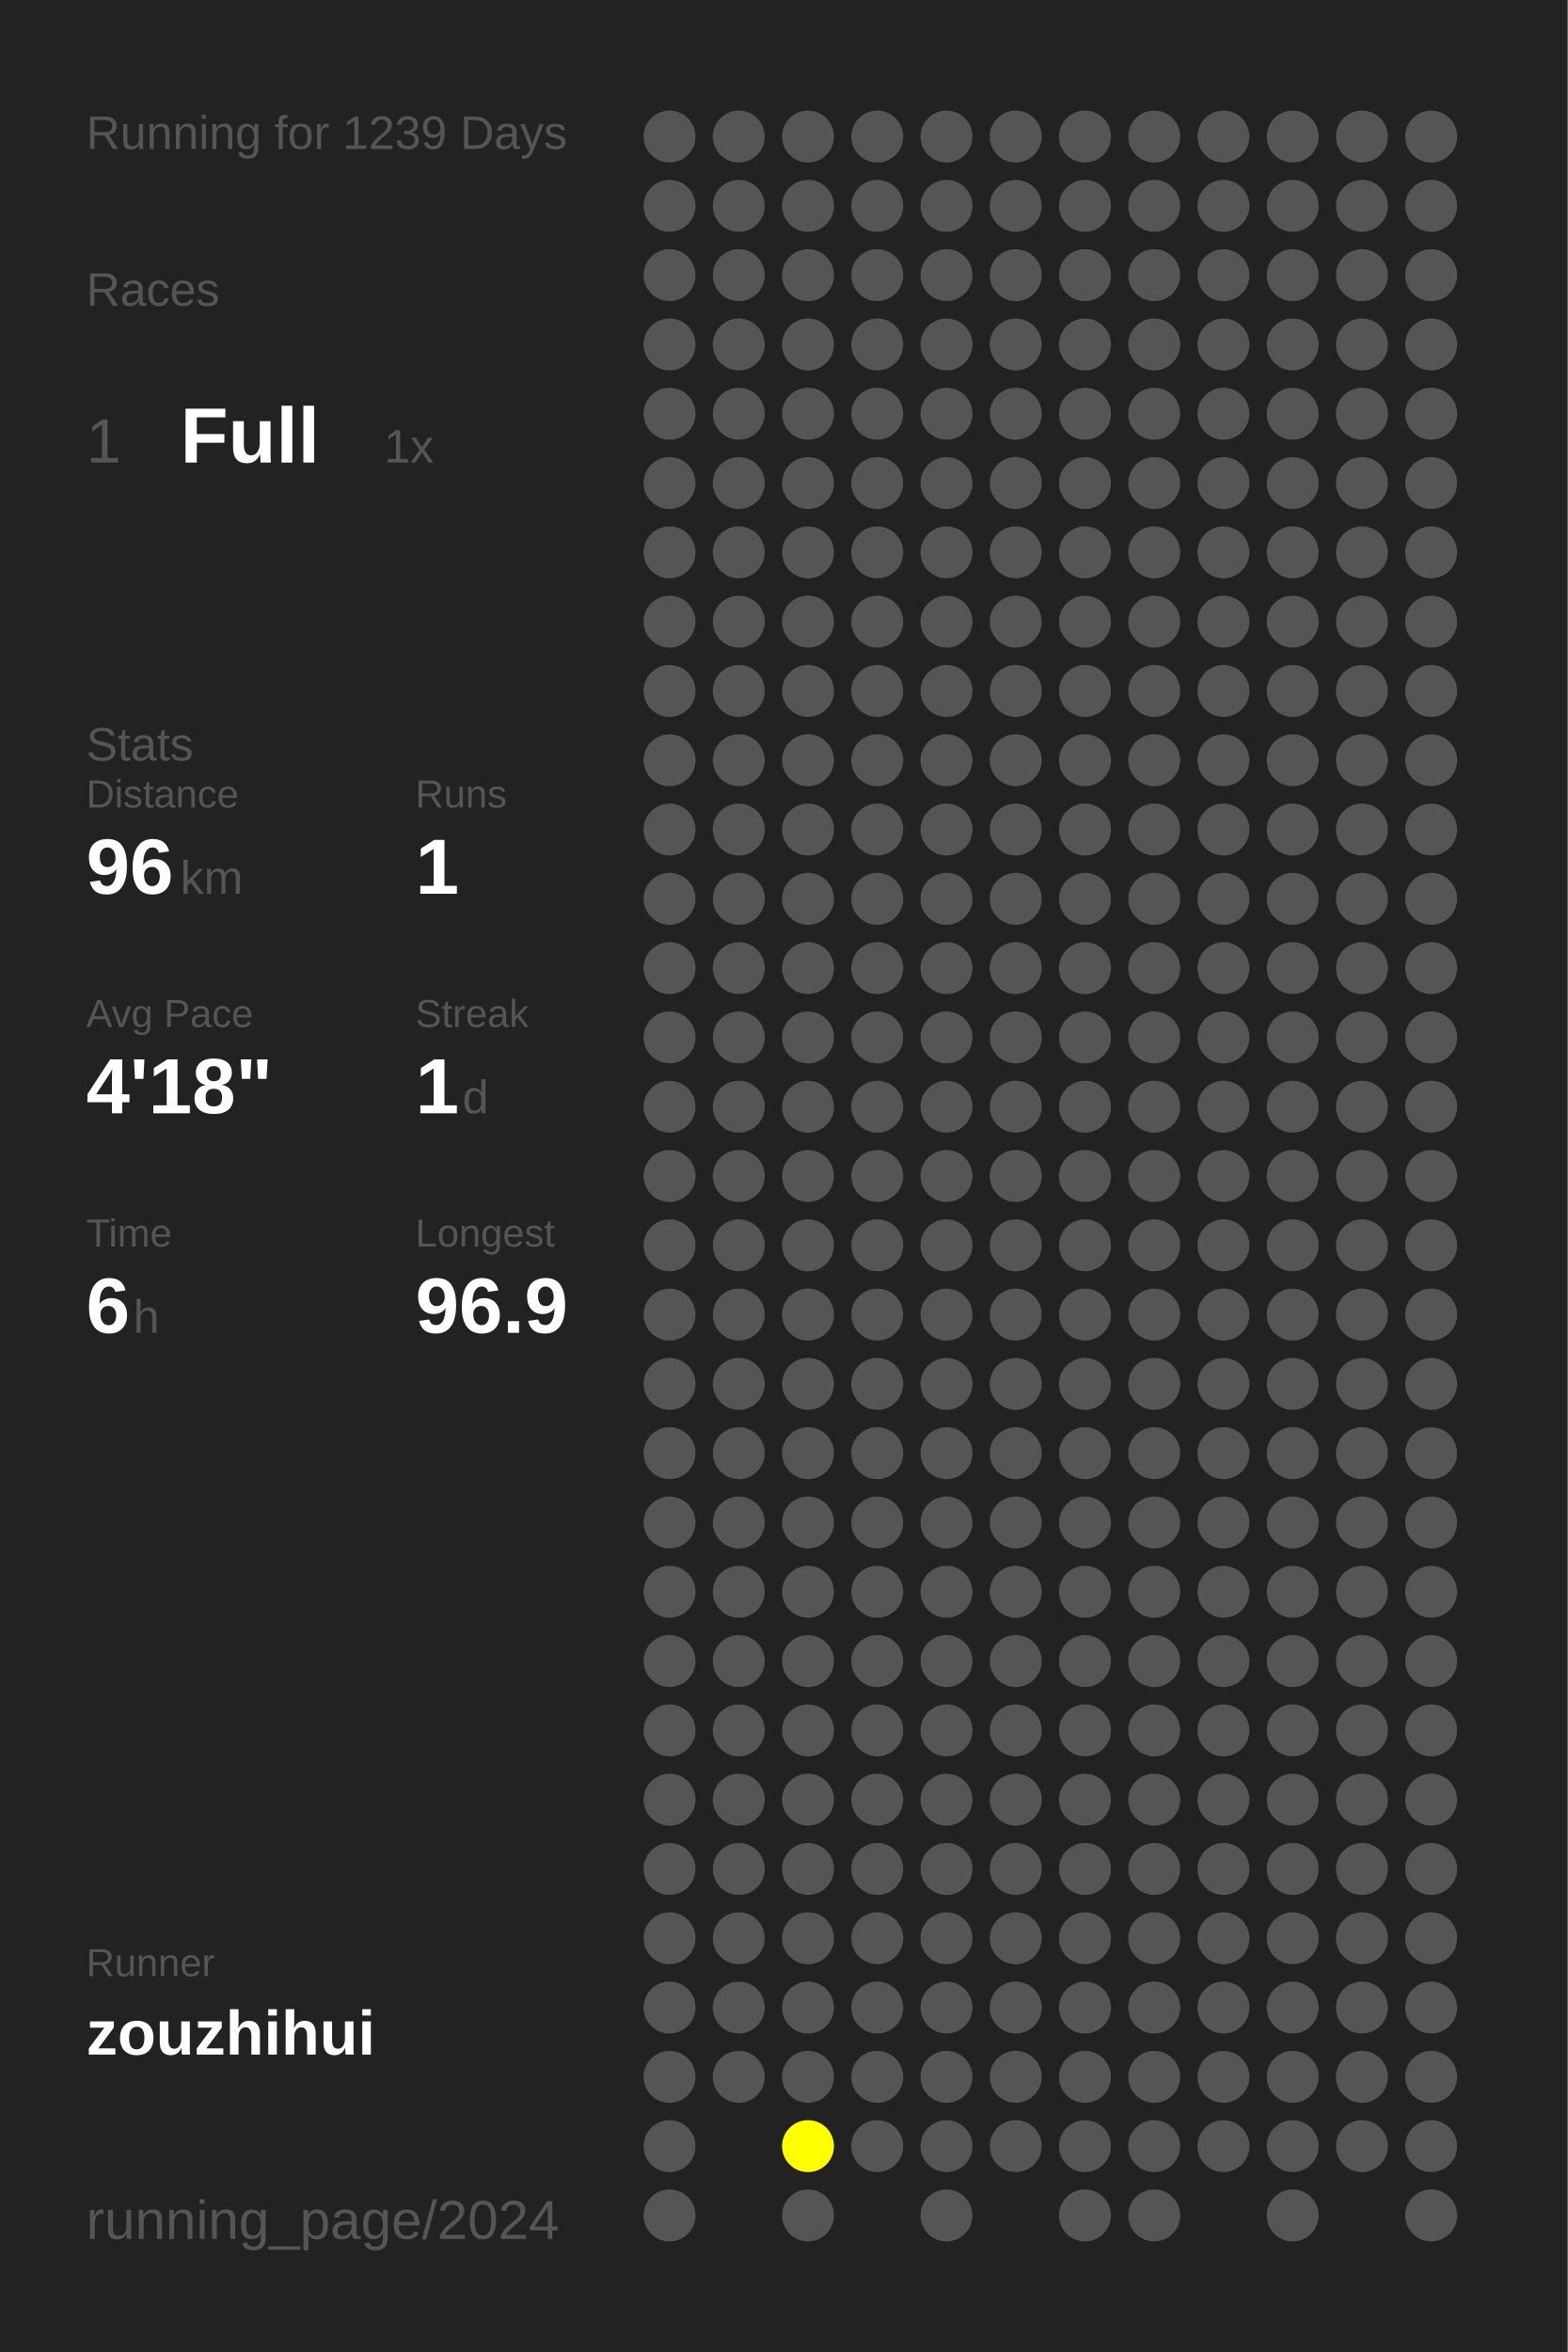
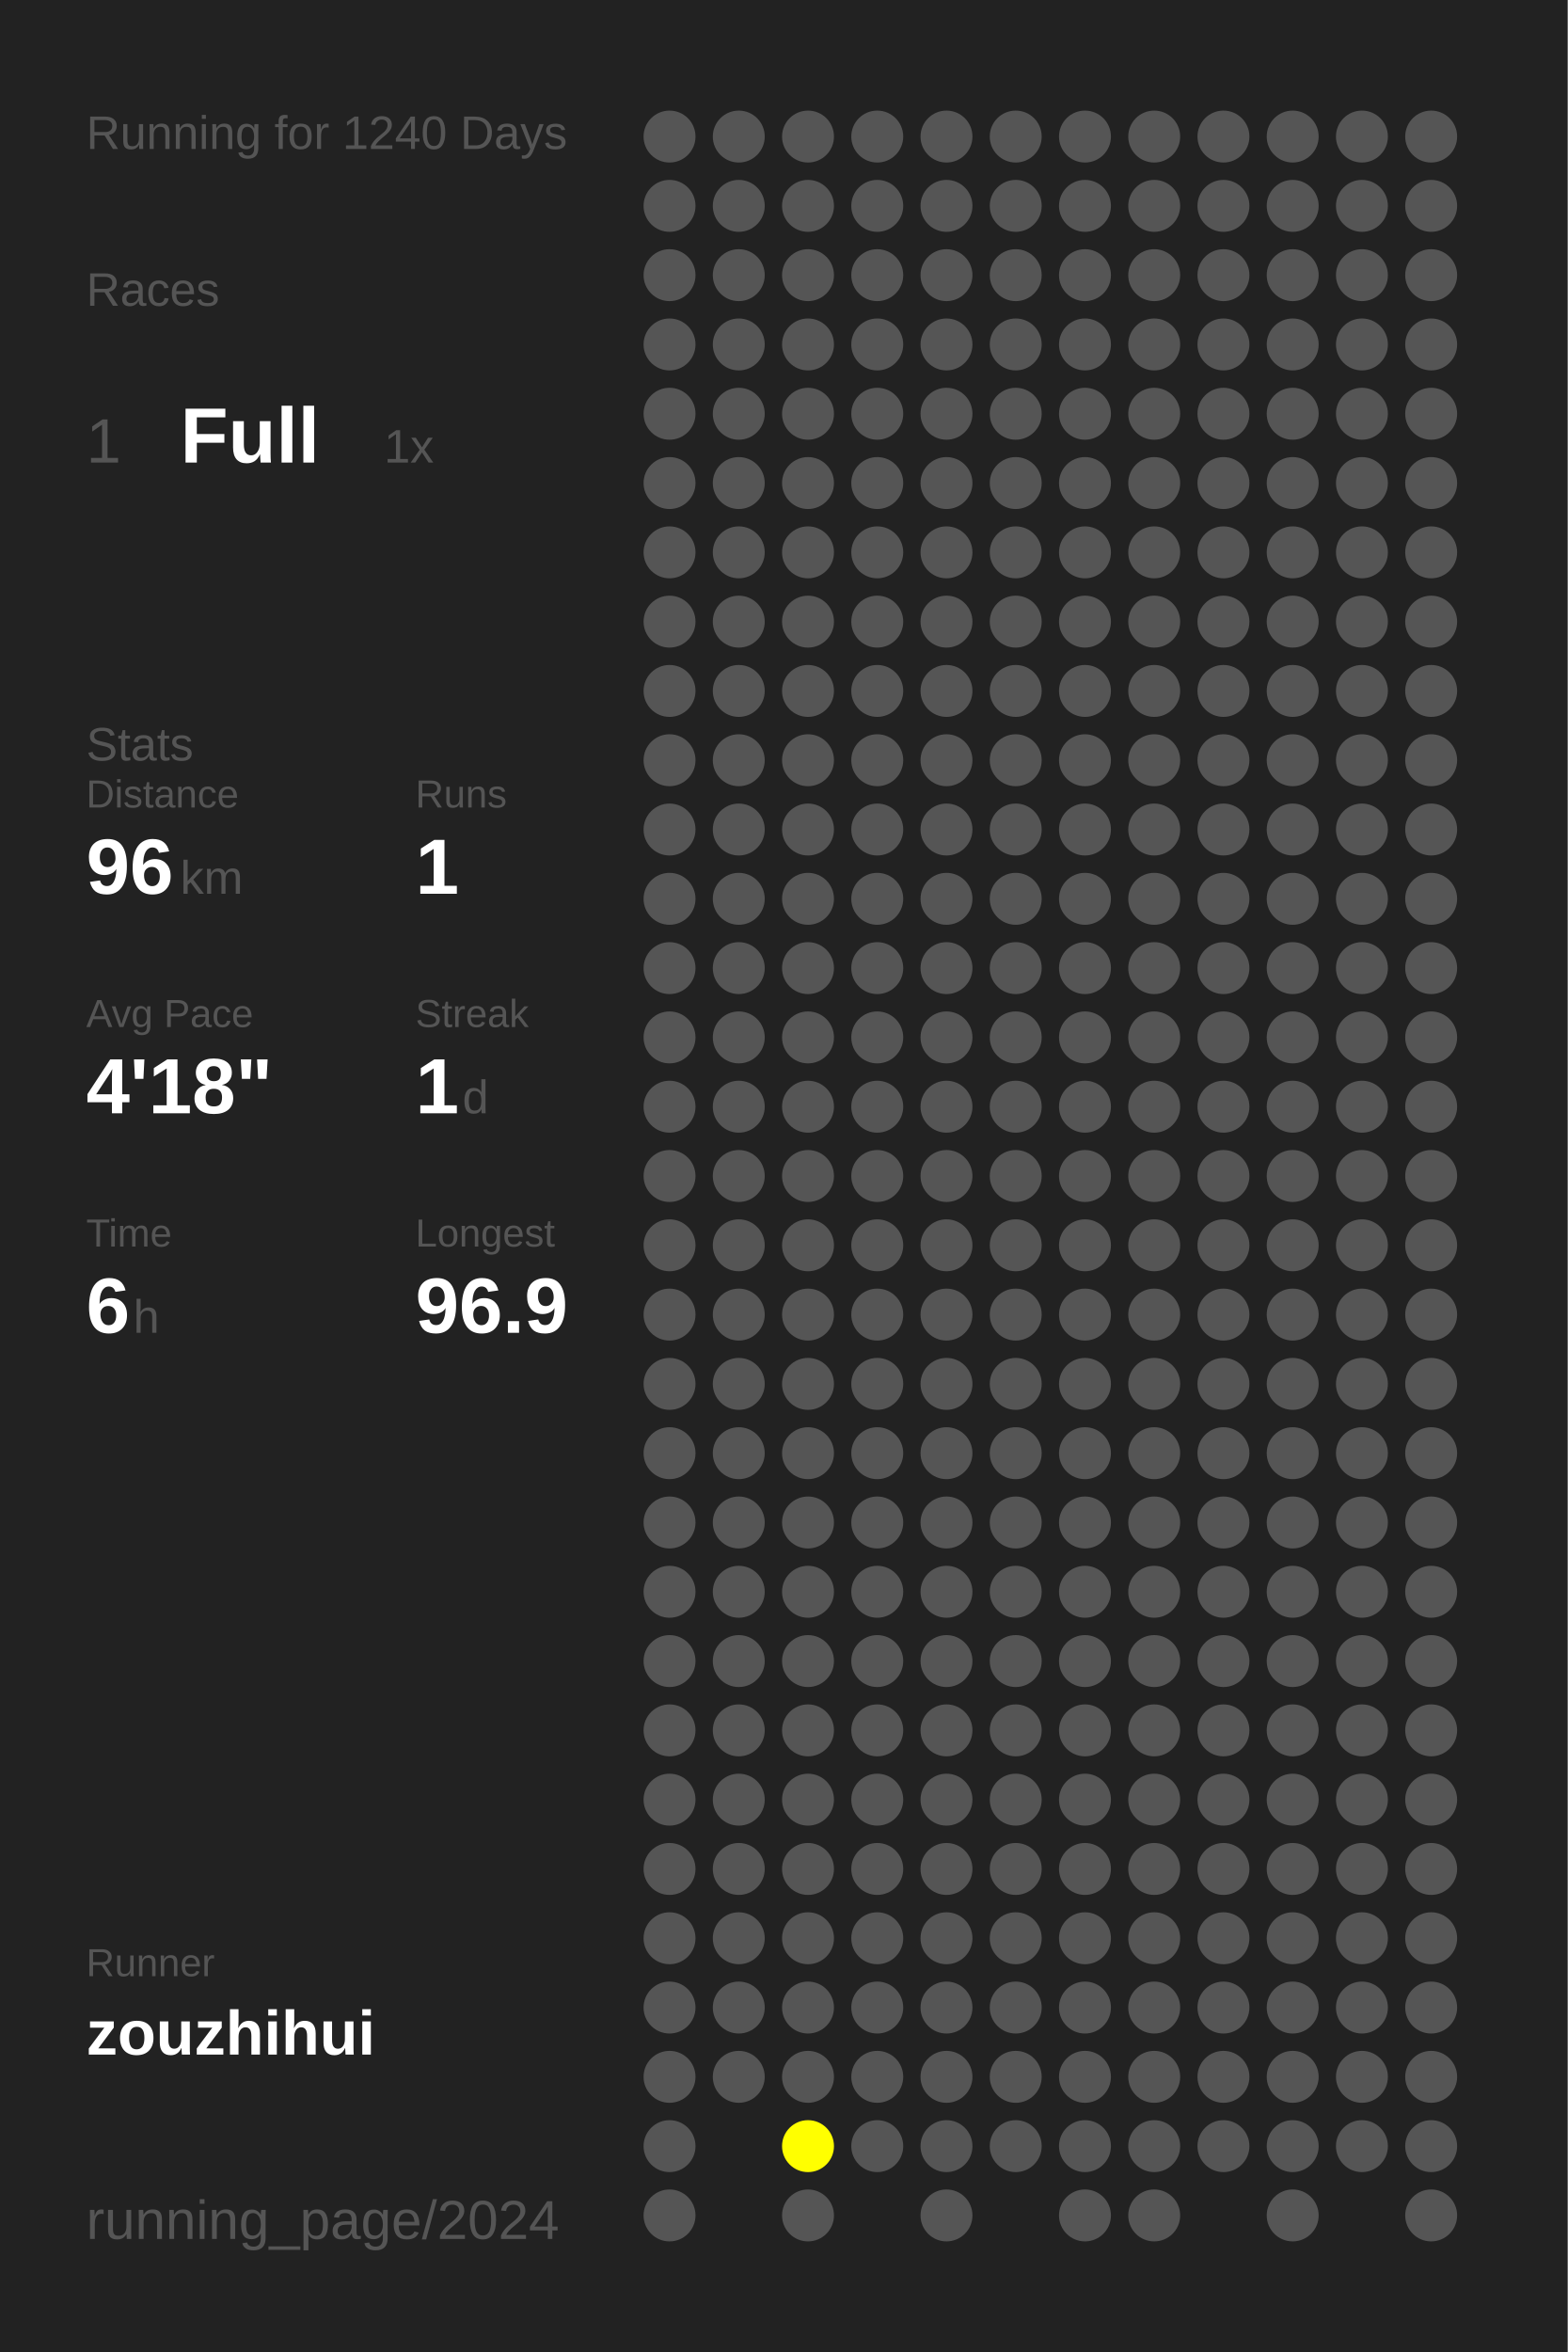
<svg xmlns="http://www.w3.org/2000/svg" baseProfile="full" height="300mm" version="1.1" viewBox="0,0,200,300" width="200mm">
  <defs />
  <rect fill="#222222" height="300" width="200" x="0" y="0" />
-   <text fill="#555555" style="font-size:6px; font-family:Arial;" x="11" y="19">Running for 1239 Days</text>
+   <text fill="#555555" style="font-size:6px; font-family:Arial;" x="11" y="19">Running for 1240 Days</text>
  <text fill="#555555" style="font-size:6px; font-family:Arial;" x="11" y="39">Races</text>
  <text fill="#555555" style="font-size:8px; font-family:Arial;" x="11" y="59">1</text>
  <text fill="#FFFFFF" style="font-size:10px; font-family:Arial; font-weight:bold;" x="23" y="59">Full</text>
  <text fill="#555555" style="font-size:6px; font-family:Arial;" x="49" y="59">1x</text>
  <text fill="#555555" style="font-size:6px; font-family:Arial;" x="11" y="97">Stats</text>
  <text fill="#555555" style="font-size:5px; font-family:Arial;" x="11" y="103">Distance</text>
  <text fill="#FFFFFF" style="font-size:10px; font-family:Arial; font-weight:bold;" x="11" y="114">96</text>
  <text fill="#555555" style="font-size:6px; font-family:Arial;" x="23" y="114">km</text>
  <text fill="#555555" style="font-size:5px; font-family:Arial;" x="53" y="103">Runs</text>
  <text fill="#FFFFFF" style="font-size:10px; font-family:Arial; font-weight:bold;" x="53" y="114">1</text>
  <text fill="#555555" style="font-size:5px; font-family:Arial;" x="11" y="131">Avg Pace</text>
  <text fill="#FFFFFF" style="font-size:10px; font-family:Arial; font-weight:bold;" x="11" y="142">4'18"</text>
  <text fill="#555555" style="font-size:5px; font-family:Arial;" x="53" y="131">Streak</text>
  <text fill="#FFFFFF" style="font-size:10px; font-family:Arial; font-weight:bold;" x="53" y="142">1</text>
  <text fill="#555555" style="font-size:6px; font-family:Arial;" x="59" y="142">d</text>
  <text fill="#555555" style="font-size:5px; font-family:Arial;" x="11" y="159">Time</text>
  <text fill="#FFFFFF" style="font-size:10px; font-family:Arial; font-weight:bold;" x="11" y="170">6</text>
  <text fill="#555555" style="font-size:6px; font-family:Arial;" x="17" y="170">h</text>
  <text fill="#555555" style="font-size:5px; font-family:Arial;" x="53" y="159">Longest</text>
  <text fill="#FFFFFF" style="font-size:10px; font-family:Arial; font-weight:bold;" x="53" y="170">96.9</text>
  <text fill="#555555" style="font-size:5px; font-family:Arial;" x="11" y="252.065">Runner</text>
  <text fill="#FFFFFF" style="font-size:8px; font-family:Arial; font-weight:bold;" x="11" y="262.065">zouzhihui</text>
  <text fill="#555555" style="font-size:7px; font-family:Arial;" x="11" y="285.581">running_page/2024</text>
  <circle cx="85.417" cy="17.419" fill="#555555" r="3.312" />
  <circle cx="85.417" cy="26.258" fill="#555555" r="3.312" />
  <circle cx="85.417" cy="35.097" fill="#555555" r="3.312" />
  <circle cx="85.417" cy="43.935" fill="#555555" r="3.312" />
  <circle cx="85.417" cy="52.774" fill="#555555" r="3.312" />
  <circle cx="85.417" cy="61.613" fill="#555555" r="3.312" />
  <circle cx="85.417" cy="70.452" fill="#555555" r="3.312" />
  <circle cx="85.417" cy="79.29" fill="#555555" r="3.312" />
  <circle cx="85.417" cy="88.129" fill="#555555" r="3.312" />
  <circle cx="85.417" cy="96.968" fill="#555555" r="3.312" />
  <circle cx="85.417" cy="105.806" fill="#555555" r="3.312" />
  <circle cx="85.417" cy="114.645" fill="#555555" r="3.312" />
  <circle cx="85.417" cy="123.484" fill="#555555" r="3.312" />
  <circle cx="85.417" cy="132.323" fill="#555555" r="3.312" />
  <circle cx="85.417" cy="141.161" fill="#555555" r="3.312" />
  <circle cx="85.417" cy="150" fill="#555555" r="3.312" />
  <circle cx="85.417" cy="158.839" fill="#555555" r="3.312" />
  <circle cx="85.417" cy="167.677" fill="#555555" r="3.312" />
  <circle cx="85.417" cy="176.516" fill="#555555" r="3.312" />
  <circle cx="85.417" cy="185.355" fill="#555555" r="3.312" />
  <circle cx="85.417" cy="194.194" fill="#555555" r="3.312" />
  <circle cx="85.417" cy="203.032" fill="#555555" r="3.312" />
  <circle cx="85.417" cy="211.871" fill="#555555" r="3.312" />
  <circle cx="85.417" cy="220.71" fill="#555555" r="3.312" />
  <circle cx="85.417" cy="229.548" fill="#555555" r="3.312" />
  <circle cx="85.417" cy="238.387" fill="#555555" r="3.312" />
  <circle cx="85.417" cy="247.226" fill="#555555" r="3.312" />
  <circle cx="85.417" cy="256.065" fill="#555555" r="3.312" />
  <circle cx="85.417" cy="264.903" fill="#555555" r="3.312" />
  <circle cx="85.417" cy="273.742" fill="#555555" r="3.312" />
  <circle cx="85.417" cy="282.581" fill="#555555" r="3.312" />
  <circle cx="94.25" cy="17.419" fill="#555555" r="3.312" />
  <circle cx="94.25" cy="26.258" fill="#555555" r="3.312" />
  <circle cx="94.25" cy="35.097" fill="#555555" r="3.312" />
  <circle cx="94.25" cy="43.935" fill="#555555" r="3.312" />
  <circle cx="94.25" cy="52.774" fill="#555555" r="3.312" />
  <circle cx="94.25" cy="61.613" fill="#555555" r="3.312" />
  <circle cx="94.25" cy="70.452" fill="#555555" r="3.312" />
  <circle cx="94.25" cy="79.29" fill="#555555" r="3.312" />
  <circle cx="94.25" cy="88.129" fill="#555555" r="3.312" />
  <circle cx="94.25" cy="96.968" fill="#555555" r="3.312" />
  <circle cx="94.25" cy="105.806" fill="#555555" r="3.312" />
  <circle cx="94.25" cy="114.645" fill="#555555" r="3.312" />
  <circle cx="94.25" cy="123.484" fill="#555555" r="3.312" />
  <circle cx="94.25" cy="132.323" fill="#555555" r="3.312" />
  <circle cx="94.25" cy="141.161" fill="#555555" r="3.312" />
  <circle cx="94.25" cy="150" fill="#555555" r="3.312" />
  <circle cx="94.25" cy="158.839" fill="#555555" r="3.312" />
  <circle cx="94.25" cy="167.677" fill="#555555" r="3.312" />
  <circle cx="94.25" cy="176.516" fill="#555555" r="3.312" />
  <circle cx="94.25" cy="185.355" fill="#555555" r="3.312" />
  <circle cx="94.25" cy="194.194" fill="#555555" r="3.312" />
  <circle cx="94.25" cy="203.032" fill="#555555" r="3.312" />
  <circle cx="94.25" cy="211.871" fill="#555555" r="3.312" />
  <circle cx="94.25" cy="220.71" fill="#555555" r="3.312" />
  <circle cx="94.25" cy="229.548" fill="#555555" r="3.312" />
  <circle cx="94.25" cy="238.387" fill="#555555" r="3.312" />
  <circle cx="94.25" cy="247.226" fill="#555555" r="3.312" />
  <circle cx="94.25" cy="256.065" fill="#555555" r="3.312" />
  <circle cx="94.25" cy="264.903" fill="#555555" r="3.312" />
  <circle cx="103.083" cy="17.419" fill="#555555" r="3.312" />
  <circle cx="103.083" cy="26.258" fill="#555555" r="3.312" />
  <circle cx="103.083" cy="35.097" fill="#555555" r="3.312" />
  <circle cx="103.083" cy="43.935" fill="#555555" r="3.312" />
  <circle cx="103.083" cy="52.774" fill="#555555" r="3.312" />
  <circle cx="103.083" cy="61.613" fill="#555555" r="3.312" />
  <circle cx="103.083" cy="70.452" fill="#555555" r="3.312" />
  <circle cx="103.083" cy="79.29" fill="#555555" r="3.312" />
  <circle cx="103.083" cy="88.129" fill="#555555" r="3.312" />
  <circle cx="103.083" cy="96.968" fill="#555555" r="3.312" />
  <circle cx="103.083" cy="105.806" fill="#555555" r="3.312" />
  <circle cx="103.083" cy="114.645" fill="#555555" r="3.312" />
  <circle cx="103.083" cy="123.484" fill="#555555" r="3.312" />
  <circle cx="103.083" cy="132.323" fill="#555555" r="3.312" />
  <circle cx="103.083" cy="141.161" fill="#555555" r="3.312" />
  <circle cx="103.083" cy="150" fill="#555555" r="3.312" />
  <circle cx="103.083" cy="158.839" fill="#555555" r="3.312" />
  <circle cx="103.083" cy="167.677" fill="#555555" r="3.312" />
  <circle cx="103.083" cy="176.516" fill="#555555" r="3.312" />
  <circle cx="103.083" cy="185.355" fill="#555555" r="3.312" />
  <circle cx="103.083" cy="194.194" fill="#555555" r="3.312" />
  <circle cx="103.083" cy="203.032" fill="#555555" r="3.312" />
  <circle cx="103.083" cy="211.871" fill="#555555" r="3.312" />
  <circle cx="103.083" cy="220.71" fill="#555555" r="3.312" />
  <circle cx="103.083" cy="229.548" fill="#555555" r="3.312" />
  <circle cx="103.083" cy="238.387" fill="#555555" r="3.312" />
  <circle cx="103.083" cy="247.226" fill="#555555" r="3.312" />
  <circle cx="103.083" cy="256.065" fill="#555555" r="3.312" />
  <circle cx="103.083" cy="264.903" fill="#555555" r="3.312" />
  <circle cx="103.083" cy="273.742" fill="#FFFF00" r="3.312" />
  <circle cx="103.083" cy="282.581" fill="#555555" r="3.312" />
  <circle cx="111.917" cy="17.419" fill="#555555" r="3.312" />
  <circle cx="111.917" cy="26.258" fill="#555555" r="3.312" />
  <circle cx="111.917" cy="35.097" fill="#555555" r="3.312" />
  <circle cx="111.917" cy="43.935" fill="#555555" r="3.312" />
  <circle cx="111.917" cy="52.774" fill="#555555" r="3.312" />
  <circle cx="111.917" cy="61.613" fill="#555555" r="3.312" />
  <circle cx="111.917" cy="70.452" fill="#555555" r="3.312" />
  <circle cx="111.917" cy="79.29" fill="#555555" r="3.312" />
  <circle cx="111.917" cy="88.129" fill="#555555" r="3.312" />
  <circle cx="111.917" cy="96.968" fill="#555555" r="3.312" />
  <circle cx="111.917" cy="105.806" fill="#555555" r="3.312" />
  <circle cx="111.917" cy="114.645" fill="#555555" r="3.312" />
  <circle cx="111.917" cy="123.484" fill="#555555" r="3.312" />
  <circle cx="111.917" cy="132.323" fill="#555555" r="3.312" />
  <circle cx="111.917" cy="141.161" fill="#555555" r="3.312" />
  <circle cx="111.917" cy="150" fill="#555555" r="3.312" />
  <circle cx="111.917" cy="158.839" fill="#555555" r="3.312" />
  <circle cx="111.917" cy="167.677" fill="#555555" r="3.312" />
  <circle cx="111.917" cy="176.516" fill="#555555" r="3.312" />
  <circle cx="111.917" cy="185.355" fill="#555555" r="3.312" />
  <circle cx="111.917" cy="194.194" fill="#555555" r="3.312" />
  <circle cx="111.917" cy="203.032" fill="#555555" r="3.312" />
  <circle cx="111.917" cy="211.871" fill="#555555" r="3.312" />
  <circle cx="111.917" cy="220.71" fill="#555555" r="3.312" />
  <circle cx="111.917" cy="229.548" fill="#555555" r="3.312" />
  <circle cx="111.917" cy="238.387" fill="#555555" r="3.312" />
  <circle cx="111.917" cy="247.226" fill="#555555" r="3.312" />
  <circle cx="111.917" cy="256.065" fill="#555555" r="3.312" />
  <circle cx="111.917" cy="264.903" fill="#555555" r="3.312" />
  <circle cx="111.917" cy="273.742" fill="#555555" r="3.312" />
  <circle cx="120.75" cy="17.419" fill="#555555" r="3.312" />
  <circle cx="120.75" cy="26.258" fill="#555555" r="3.312" />
  <circle cx="120.75" cy="35.097" fill="#555555" r="3.312" />
  <circle cx="120.75" cy="43.935" fill="#555555" r="3.312" />
  <circle cx="120.75" cy="52.774" fill="#555555" r="3.312" />
  <circle cx="120.75" cy="61.613" fill="#555555" r="3.312" />
  <circle cx="120.75" cy="70.452" fill="#555555" r="3.312" />
  <circle cx="120.75" cy="79.29" fill="#555555" r="3.312" />
  <circle cx="120.75" cy="88.129" fill="#555555" r="3.312" />
  <circle cx="120.75" cy="96.968" fill="#555555" r="3.312" />
  <circle cx="120.75" cy="105.806" fill="#555555" r="3.312" />
  <circle cx="120.75" cy="114.645" fill="#555555" r="3.312" />
  <circle cx="120.75" cy="123.484" fill="#555555" r="3.312" />
  <circle cx="120.75" cy="132.323" fill="#555555" r="3.312" />
  <circle cx="120.75" cy="141.161" fill="#555555" r="3.312" />
  <circle cx="120.75" cy="150" fill="#555555" r="3.312" />
  <circle cx="120.75" cy="158.839" fill="#555555" r="3.312" />
  <circle cx="120.75" cy="167.677" fill="#555555" r="3.312" />
  <circle cx="120.75" cy="176.516" fill="#555555" r="3.312" />
  <circle cx="120.75" cy="185.355" fill="#555555" r="3.312" />
  <circle cx="120.75" cy="194.194" fill="#555555" r="3.312" />
  <circle cx="120.75" cy="203.032" fill="#555555" r="3.312" />
  <circle cx="120.75" cy="211.871" fill="#555555" r="3.312" />
  <circle cx="120.75" cy="220.71" fill="#555555" r="3.312" />
  <circle cx="120.75" cy="229.548" fill="#555555" r="3.312" />
  <circle cx="120.75" cy="238.387" fill="#555555" r="3.312" />
  <circle cx="120.75" cy="247.226" fill="#555555" r="3.312" />
  <circle cx="120.75" cy="256.065" fill="#555555" r="3.312" />
  <circle cx="120.75" cy="264.903" fill="#555555" r="3.312" />
  <circle cx="120.75" cy="273.742" fill="#555555" r="3.312" />
  <circle cx="120.75" cy="282.581" fill="#555555" r="3.312" />
  <circle cx="129.583" cy="17.419" fill="#555555" r="3.312" />
  <circle cx="129.583" cy="26.258" fill="#555555" r="3.312" />
  <circle cx="129.583" cy="35.097" fill="#555555" r="3.312" />
  <circle cx="129.583" cy="43.935" fill="#555555" r="3.312" />
  <circle cx="129.583" cy="52.774" fill="#555555" r="3.312" />
  <circle cx="129.583" cy="61.613" fill="#555555" r="3.312" />
  <circle cx="129.583" cy="70.452" fill="#555555" r="3.312" />
  <circle cx="129.583" cy="79.29" fill="#555555" r="3.312" />
  <circle cx="129.583" cy="88.129" fill="#555555" r="3.312" />
  <circle cx="129.583" cy="96.968" fill="#555555" r="3.312" />
  <circle cx="129.583" cy="105.806" fill="#555555" r="3.312" />
  <circle cx="129.583" cy="114.645" fill="#555555" r="3.312" />
  <circle cx="129.583" cy="123.484" fill="#555555" r="3.312" />
  <circle cx="129.583" cy="132.323" fill="#555555" r="3.312" />
  <circle cx="129.583" cy="141.161" fill="#555555" r="3.312" />
  <circle cx="129.583" cy="150" fill="#555555" r="3.312" />
  <circle cx="129.583" cy="158.839" fill="#555555" r="3.312" />
  <circle cx="129.583" cy="167.677" fill="#555555" r="3.312" />
  <circle cx="129.583" cy="176.516" fill="#555555" r="3.312" />
  <circle cx="129.583" cy="185.355" fill="#555555" r="3.312" />
  <circle cx="129.583" cy="194.194" fill="#555555" r="3.312" />
  <circle cx="129.583" cy="203.032" fill="#555555" r="3.312" />
  <circle cx="129.583" cy="211.871" fill="#555555" r="3.312" />
  <circle cx="129.583" cy="220.71" fill="#555555" r="3.312" />
  <circle cx="129.583" cy="229.548" fill="#555555" r="3.312" />
  <circle cx="129.583" cy="238.387" fill="#555555" r="3.312" />
  <circle cx="129.583" cy="247.226" fill="#555555" r="3.312" />
  <circle cx="129.583" cy="256.065" fill="#555555" r="3.312" />
  <circle cx="129.583" cy="264.903" fill="#555555" r="3.312" />
  <circle cx="129.583" cy="273.742" fill="#555555" r="3.312" />
  <circle cx="138.417" cy="17.419" fill="#555555" r="3.312" />
  <circle cx="138.417" cy="26.258" fill="#555555" r="3.312" />
  <circle cx="138.417" cy="35.097" fill="#555555" r="3.312" />
  <circle cx="138.417" cy="43.935" fill="#555555" r="3.312" />
  <circle cx="138.417" cy="52.774" fill="#555555" r="3.312" />
  <circle cx="138.417" cy="61.613" fill="#555555" r="3.312" />
  <circle cx="138.417" cy="70.452" fill="#555555" r="3.312" />
  <circle cx="138.417" cy="79.29" fill="#555555" r="3.312" />
  <circle cx="138.417" cy="88.129" fill="#555555" r="3.312" />
  <circle cx="138.417" cy="96.968" fill="#555555" r="3.312" />
  <circle cx="138.417" cy="105.806" fill="#555555" r="3.312" />
  <circle cx="138.417" cy="114.645" fill="#555555" r="3.312" />
  <circle cx="138.417" cy="123.484" fill="#555555" r="3.312" />
  <circle cx="138.417" cy="132.323" fill="#555555" r="3.312" />
  <circle cx="138.417" cy="141.161" fill="#555555" r="3.312" />
  <circle cx="138.417" cy="150" fill="#555555" r="3.312" />
  <circle cx="138.417" cy="158.839" fill="#555555" r="3.312" />
  <circle cx="138.417" cy="167.677" fill="#555555" r="3.312" />
  <circle cx="138.417" cy="176.516" fill="#555555" r="3.312" />
  <circle cx="138.417" cy="185.355" fill="#555555" r="3.312" />
  <circle cx="138.417" cy="194.194" fill="#555555" r="3.312" />
  <circle cx="138.417" cy="203.032" fill="#555555" r="3.312" />
  <circle cx="138.417" cy="211.871" fill="#555555" r="3.312" />
  <circle cx="138.417" cy="220.71" fill="#555555" r="3.312" />
  <circle cx="138.417" cy="229.548" fill="#555555" r="3.312" />
  <circle cx="138.417" cy="238.387" fill="#555555" r="3.312" />
  <circle cx="138.417" cy="247.226" fill="#555555" r="3.312" />
  <circle cx="138.417" cy="256.065" fill="#555555" r="3.312" />
  <circle cx="138.417" cy="264.903" fill="#555555" r="3.312" />
  <circle cx="138.417" cy="273.742" fill="#555555" r="3.312" />
  <circle cx="138.417" cy="282.581" fill="#555555" r="3.312" />
  <circle cx="147.25" cy="17.419" fill="#555555" r="3.312" />
  <circle cx="147.25" cy="26.258" fill="#555555" r="3.312" />
  <circle cx="147.25" cy="35.097" fill="#555555" r="3.312" />
  <circle cx="147.25" cy="43.935" fill="#555555" r="3.312" />
  <circle cx="147.25" cy="52.774" fill="#555555" r="3.312" />
  <circle cx="147.25" cy="61.613" fill="#555555" r="3.312" />
  <circle cx="147.25" cy="70.452" fill="#555555" r="3.312" />
  <circle cx="147.25" cy="79.29" fill="#555555" r="3.312" />
  <circle cx="147.25" cy="88.129" fill="#555555" r="3.312" />
  <circle cx="147.25" cy="96.968" fill="#555555" r="3.312" />
  <circle cx="147.25" cy="105.806" fill="#555555" r="3.312" />
  <circle cx="147.25" cy="114.645" fill="#555555" r="3.312" />
  <circle cx="147.25" cy="123.484" fill="#555555" r="3.312" />
  <circle cx="147.25" cy="132.323" fill="#555555" r="3.312" />
  <circle cx="147.25" cy="141.161" fill="#555555" r="3.312" />
  <circle cx="147.25" cy="150" fill="#555555" r="3.312" />
  <circle cx="147.25" cy="158.839" fill="#555555" r="3.312" />
  <circle cx="147.25" cy="167.677" fill="#555555" r="3.312" />
  <circle cx="147.25" cy="176.516" fill="#555555" r="3.312" />
  <circle cx="147.25" cy="185.355" fill="#555555" r="3.312" />
  <circle cx="147.25" cy="194.194" fill="#555555" r="3.312" />
  <circle cx="147.25" cy="203.032" fill="#555555" r="3.312" />
  <circle cx="147.25" cy="211.871" fill="#555555" r="3.312" />
  <circle cx="147.25" cy="220.71" fill="#555555" r="3.312" />
  <circle cx="147.25" cy="229.548" fill="#555555" r="3.312" />
  <circle cx="147.25" cy="238.387" fill="#555555" r="3.312" />
  <circle cx="147.25" cy="247.226" fill="#555555" r="3.312" />
  <circle cx="147.25" cy="256.065" fill="#555555" r="3.312" />
  <circle cx="147.25" cy="264.903" fill="#555555" r="3.312" />
  <circle cx="147.25" cy="273.742" fill="#555555" r="3.312" />
  <circle cx="147.25" cy="282.581" fill="#555555" r="3.312" />
  <circle cx="156.083" cy="17.419" fill="#555555" r="3.312" />
  <circle cx="156.083" cy="26.258" fill="#555555" r="3.312" />
  <circle cx="156.083" cy="35.097" fill="#555555" r="3.312" />
  <circle cx="156.083" cy="43.935" fill="#555555" r="3.312" />
  <circle cx="156.083" cy="52.774" fill="#555555" r="3.312" />
  <circle cx="156.083" cy="61.613" fill="#555555" r="3.312" />
  <circle cx="156.083" cy="70.452" fill="#555555" r="3.312" />
  <circle cx="156.083" cy="79.29" fill="#555555" r="3.312" />
  <circle cx="156.083" cy="88.129" fill="#555555" r="3.312" />
  <circle cx="156.083" cy="96.968" fill="#555555" r="3.312" />
  <circle cx="156.083" cy="105.806" fill="#555555" r="3.312" />
  <circle cx="156.083" cy="114.645" fill="#555555" r="3.312" />
  <circle cx="156.083" cy="123.484" fill="#555555" r="3.312" />
  <circle cx="156.083" cy="132.323" fill="#555555" r="3.312" />
  <circle cx="156.083" cy="141.161" fill="#555555" r="3.312" />
  <circle cx="156.083" cy="150" fill="#555555" r="3.312" />
  <circle cx="156.083" cy="158.839" fill="#555555" r="3.312" />
  <circle cx="156.083" cy="167.677" fill="#555555" r="3.312" />
  <circle cx="156.083" cy="176.516" fill="#555555" r="3.312" />
  <circle cx="156.083" cy="185.355" fill="#555555" r="3.312" />
  <circle cx="156.083" cy="194.194" fill="#555555" r="3.312" />
  <circle cx="156.083" cy="203.032" fill="#555555" r="3.312" />
  <circle cx="156.083" cy="211.871" fill="#555555" r="3.312" />
  <circle cx="156.083" cy="220.71" fill="#555555" r="3.312" />
  <circle cx="156.083" cy="229.548" fill="#555555" r="3.312" />
  <circle cx="156.083" cy="238.387" fill="#555555" r="3.312" />
  <circle cx="156.083" cy="247.226" fill="#555555" r="3.312" />
  <circle cx="156.083" cy="256.065" fill="#555555" r="3.312" />
  <circle cx="156.083" cy="264.903" fill="#555555" r="3.312" />
  <circle cx="156.083" cy="273.742" fill="#555555" r="3.312" />
  <circle cx="164.917" cy="17.419" fill="#555555" r="3.312" />
  <circle cx="164.917" cy="26.258" fill="#555555" r="3.312" />
  <circle cx="164.917" cy="35.097" fill="#555555" r="3.312" />
  <circle cx="164.917" cy="43.935" fill="#555555" r="3.312" />
  <circle cx="164.917" cy="52.774" fill="#555555" r="3.312" />
  <circle cx="164.917" cy="61.613" fill="#555555" r="3.312" />
  <circle cx="164.917" cy="70.452" fill="#555555" r="3.312" />
  <circle cx="164.917" cy="79.29" fill="#555555" r="3.312" />
  <circle cx="164.917" cy="88.129" fill="#555555" r="3.312" />
  <circle cx="164.917" cy="96.968" fill="#555555" r="3.312" />
  <circle cx="164.917" cy="105.806" fill="#555555" r="3.312" />
  <circle cx="164.917" cy="114.645" fill="#555555" r="3.312" />
  <circle cx="164.917" cy="123.484" fill="#555555" r="3.312" />
  <circle cx="164.917" cy="132.323" fill="#555555" r="3.312" />
  <circle cx="164.917" cy="141.161" fill="#555555" r="3.312" />
  <circle cx="164.917" cy="150" fill="#555555" r="3.312" />
  <circle cx="164.917" cy="158.839" fill="#555555" r="3.312" />
  <circle cx="164.917" cy="167.677" fill="#555555" r="3.312" />
  <circle cx="164.917" cy="176.516" fill="#555555" r="3.312" />
  <circle cx="164.917" cy="185.355" fill="#555555" r="3.312" />
  <circle cx="164.917" cy="194.194" fill="#555555" r="3.312" />
  <circle cx="164.917" cy="203.032" fill="#555555" r="3.312" />
  <circle cx="164.917" cy="211.871" fill="#555555" r="3.312" />
  <circle cx="164.917" cy="220.71" fill="#555555" r="3.312" />
  <circle cx="164.917" cy="229.548" fill="#555555" r="3.312" />
  <circle cx="164.917" cy="238.387" fill="#555555" r="3.312" />
  <circle cx="164.917" cy="247.226" fill="#555555" r="3.312" />
  <circle cx="164.917" cy="256.065" fill="#555555" r="3.312" />
  <circle cx="164.917" cy="264.903" fill="#555555" r="3.312" />
  <circle cx="164.917" cy="273.742" fill="#555555" r="3.312" />
  <circle cx="164.917" cy="282.581" fill="#555555" r="3.312" />
  <circle cx="173.75" cy="17.419" fill="#555555" r="3.312" />
  <circle cx="173.75" cy="26.258" fill="#555555" r="3.312" />
  <circle cx="173.75" cy="35.097" fill="#555555" r="3.312" />
  <circle cx="173.75" cy="43.935" fill="#555555" r="3.312" />
  <circle cx="173.75" cy="52.774" fill="#555555" r="3.312" />
  <circle cx="173.75" cy="61.613" fill="#555555" r="3.312" />
  <circle cx="173.75" cy="70.452" fill="#555555" r="3.312" />
  <circle cx="173.75" cy="79.29" fill="#555555" r="3.312" />
  <circle cx="173.75" cy="88.129" fill="#555555" r="3.312" />
  <circle cx="173.75" cy="96.968" fill="#555555" r="3.312" />
  <circle cx="173.75" cy="105.806" fill="#555555" r="3.312" />
  <circle cx="173.75" cy="114.645" fill="#555555" r="3.312" />
  <circle cx="173.75" cy="123.484" fill="#555555" r="3.312" />
  <circle cx="173.75" cy="132.323" fill="#555555" r="3.312" />
  <circle cx="173.75" cy="141.161" fill="#555555" r="3.312" />
  <circle cx="173.75" cy="150" fill="#555555" r="3.312" />
  <circle cx="173.75" cy="158.839" fill="#555555" r="3.312" />
  <circle cx="173.75" cy="167.677" fill="#555555" r="3.312" />
  <circle cx="173.75" cy="176.516" fill="#555555" r="3.312" />
  <circle cx="173.75" cy="185.355" fill="#555555" r="3.312" />
  <circle cx="173.75" cy="194.194" fill="#555555" r="3.312" />
  <circle cx="173.75" cy="203.032" fill="#555555" r="3.312" />
  <circle cx="173.75" cy="211.871" fill="#555555" r="3.312" />
  <circle cx="173.75" cy="220.71" fill="#555555" r="3.312" />
  <circle cx="173.75" cy="229.548" fill="#555555" r="3.312" />
  <circle cx="173.75" cy="238.387" fill="#555555" r="3.312" />
  <circle cx="173.75" cy="247.226" fill="#555555" r="3.312" />
  <circle cx="173.75" cy="256.065" fill="#555555" r="3.312" />
  <circle cx="173.75" cy="264.903" fill="#555555" r="3.312" />
  <circle cx="173.75" cy="273.742" fill="#555555" r="3.312" />
  <circle cx="182.583" cy="17.419" fill="#555555" r="3.312" />
  <circle cx="182.583" cy="26.258" fill="#555555" r="3.312" />
  <circle cx="182.583" cy="35.097" fill="#555555" r="3.312" />
  <circle cx="182.583" cy="43.935" fill="#555555" r="3.312" />
  <circle cx="182.583" cy="52.774" fill="#555555" r="3.312" />
  <circle cx="182.583" cy="61.613" fill="#555555" r="3.312" />
  <circle cx="182.583" cy="70.452" fill="#555555" r="3.312" />
  <circle cx="182.583" cy="79.29" fill="#555555" r="3.312" />
  <circle cx="182.583" cy="88.129" fill="#555555" r="3.312" />
  <circle cx="182.583" cy="96.968" fill="#555555" r="3.312" />
  <circle cx="182.583" cy="105.806" fill="#555555" r="3.312" />
  <circle cx="182.583" cy="114.645" fill="#555555" r="3.312" />
  <circle cx="182.583" cy="123.484" fill="#555555" r="3.312" />
  <circle cx="182.583" cy="132.323" fill="#555555" r="3.312" />
  <circle cx="182.583" cy="141.161" fill="#555555" r="3.312" />
  <circle cx="182.583" cy="150" fill="#555555" r="3.312" />
  <circle cx="182.583" cy="158.839" fill="#555555" r="3.312" />
  <circle cx="182.583" cy="167.677" fill="#555555" r="3.312" />
  <circle cx="182.583" cy="176.516" fill="#555555" r="3.312" />
  <circle cx="182.583" cy="185.355" fill="#555555" r="3.312" />
  <circle cx="182.583" cy="194.194" fill="#555555" r="3.312" />
  <circle cx="182.583" cy="203.032" fill="#555555" r="3.312" />
  <circle cx="182.583" cy="211.871" fill="#555555" r="3.312" />
  <circle cx="182.583" cy="220.71" fill="#555555" r="3.312" />
  <circle cx="182.583" cy="229.548" fill="#555555" r="3.312" />
  <circle cx="182.583" cy="238.387" fill="#555555" r="3.312" />
  <circle cx="182.583" cy="247.226" fill="#555555" r="3.312" />
  <circle cx="182.583" cy="256.065" fill="#555555" r="3.312" />
  <circle cx="182.583" cy="264.903" fill="#555555" r="3.312" />
  <circle cx="182.583" cy="273.742" fill="#555555" r="3.312" />
  <circle cx="182.583" cy="282.581" fill="#555555" r="3.312" />
</svg>
